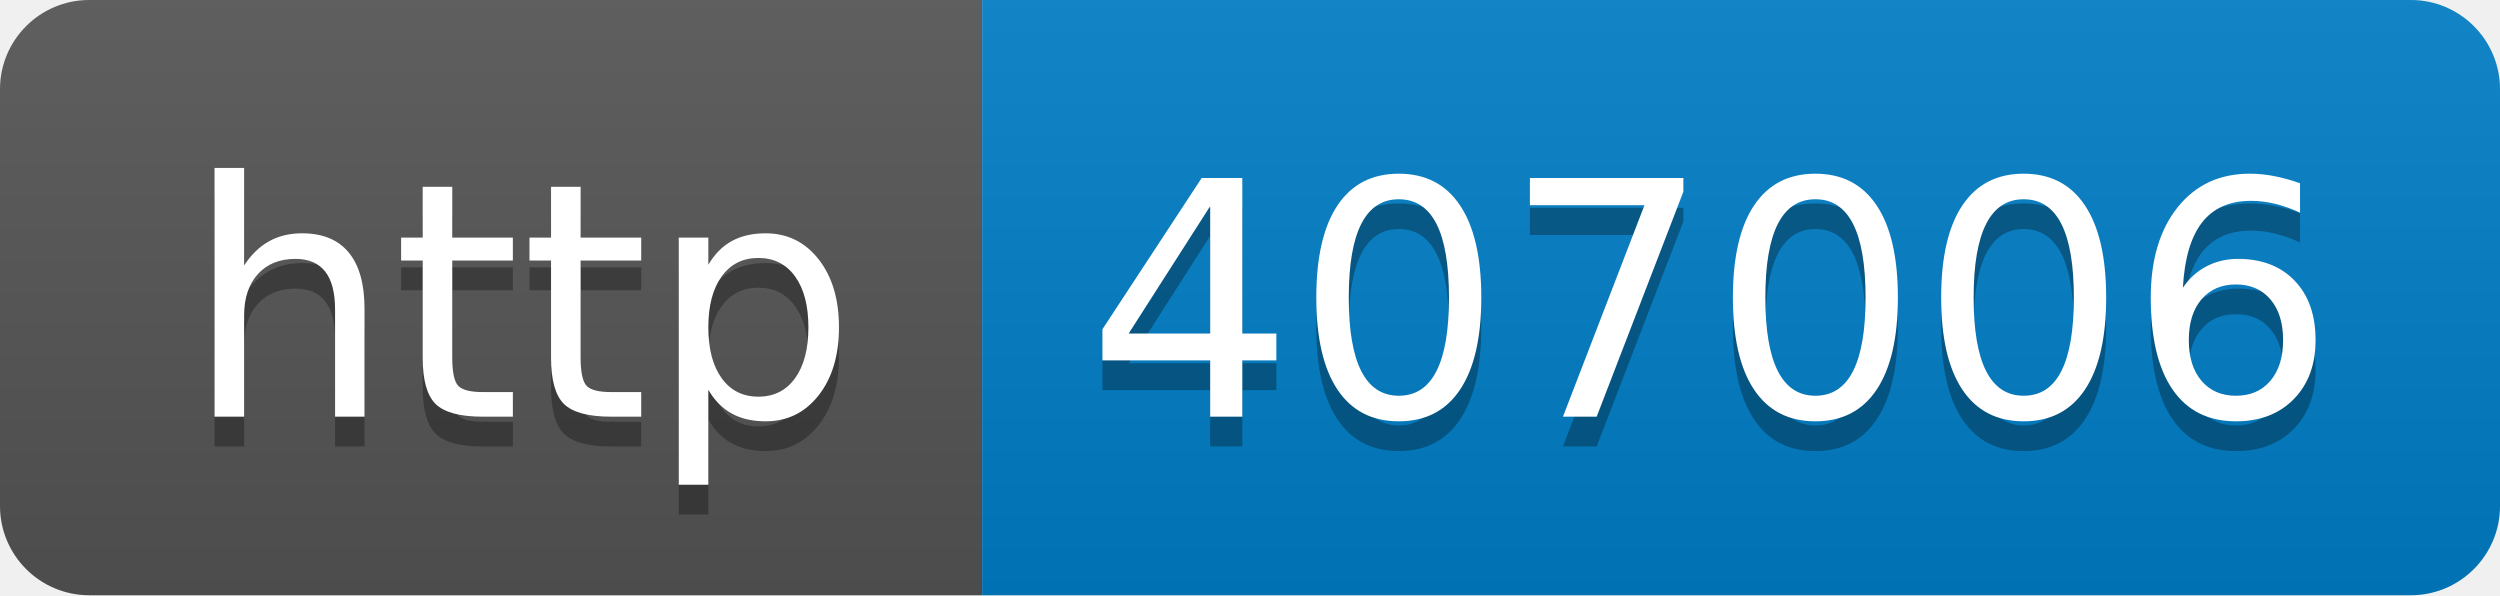
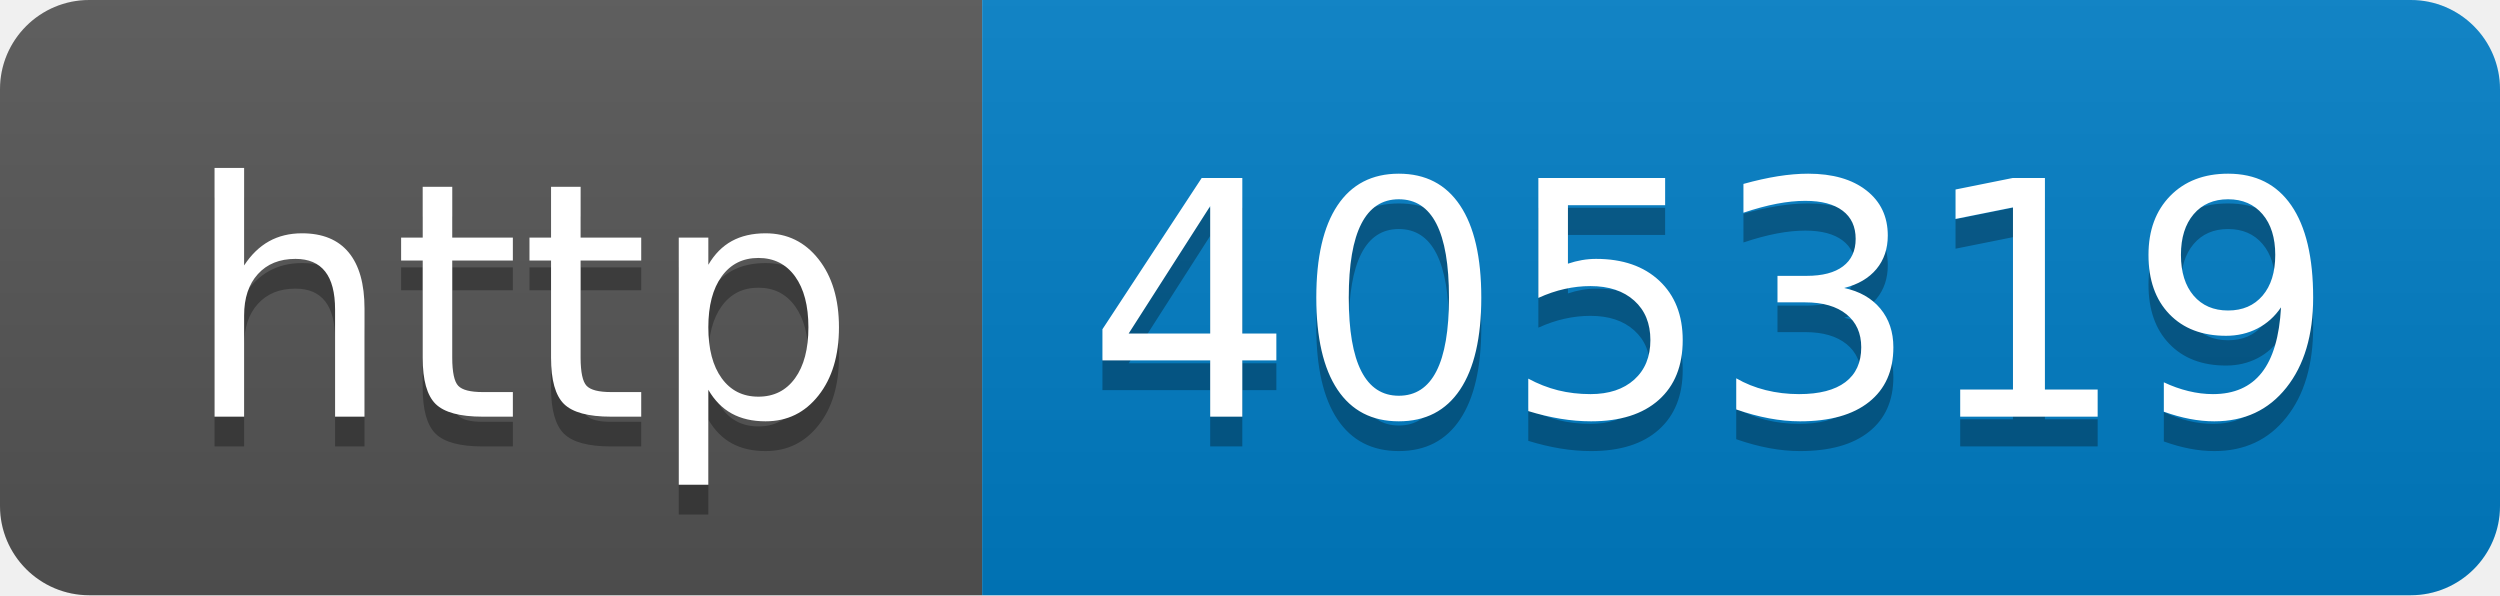
- <svg xmlns="http://www.w3.org/2000/svg" width="84" height="20" role="img" aria-label="http: 407006">
+ <svg xmlns="http://www.w3.org/2000/svg" width="84" height="20" role="img" aria-label="http: 405319">
  <linearGradient id="s" x2="0" y2="100%">
    <stop offset="0" stop-color="#bbb" stop-opacity=".1" />
    <stop offset="1" stop-opacity=".1" />
  </linearGradient>
  <clipPath id="r">
    <rect width="84" height="20" rx="3" fill="#fff" />
  </clipPath>
  <g clip-path="url(#r)">
    <rect width="33" height="20" fill="#555" />
    <rect x="33" width="51" height="20" fill="#007ec6" />
    <rect width="84" height="20" fill="url(#s)" />
  </g>
  <g fill="#fff" text-anchor="middle" font-family="Verdana,Geneva,DejaVu Sans,sans-serif" text-rendering="geometricPrecision" font-size="110">
    <text aria-hidden="true" x="175" y="150" fill="#010101" fill-opacity=".3" transform="scale(.1)" textLength="230">http</text>
    <text x="175" y="140" transform="scale(.1)" fill="#fff" textLength="230">http</text>
-     <text aria-hidden="true" x="575" y="150" fill="#010101" fill-opacity=".3" transform="scale(.1)" textLength="410">407006</text>
-     <text x="575" y="140" transform="scale(.1)" fill="#fff" textLength="410">407006</text>
+     <text aria-hidden="true" x="575" y="150" fill="#010101" fill-opacity=".3" transform="scale(.1)" textLength="410">405319</text>
+     <text x="575" y="140" transform="scale(.1)" fill="#fff" textLength="410">405319</text>
  </g>
</svg>
